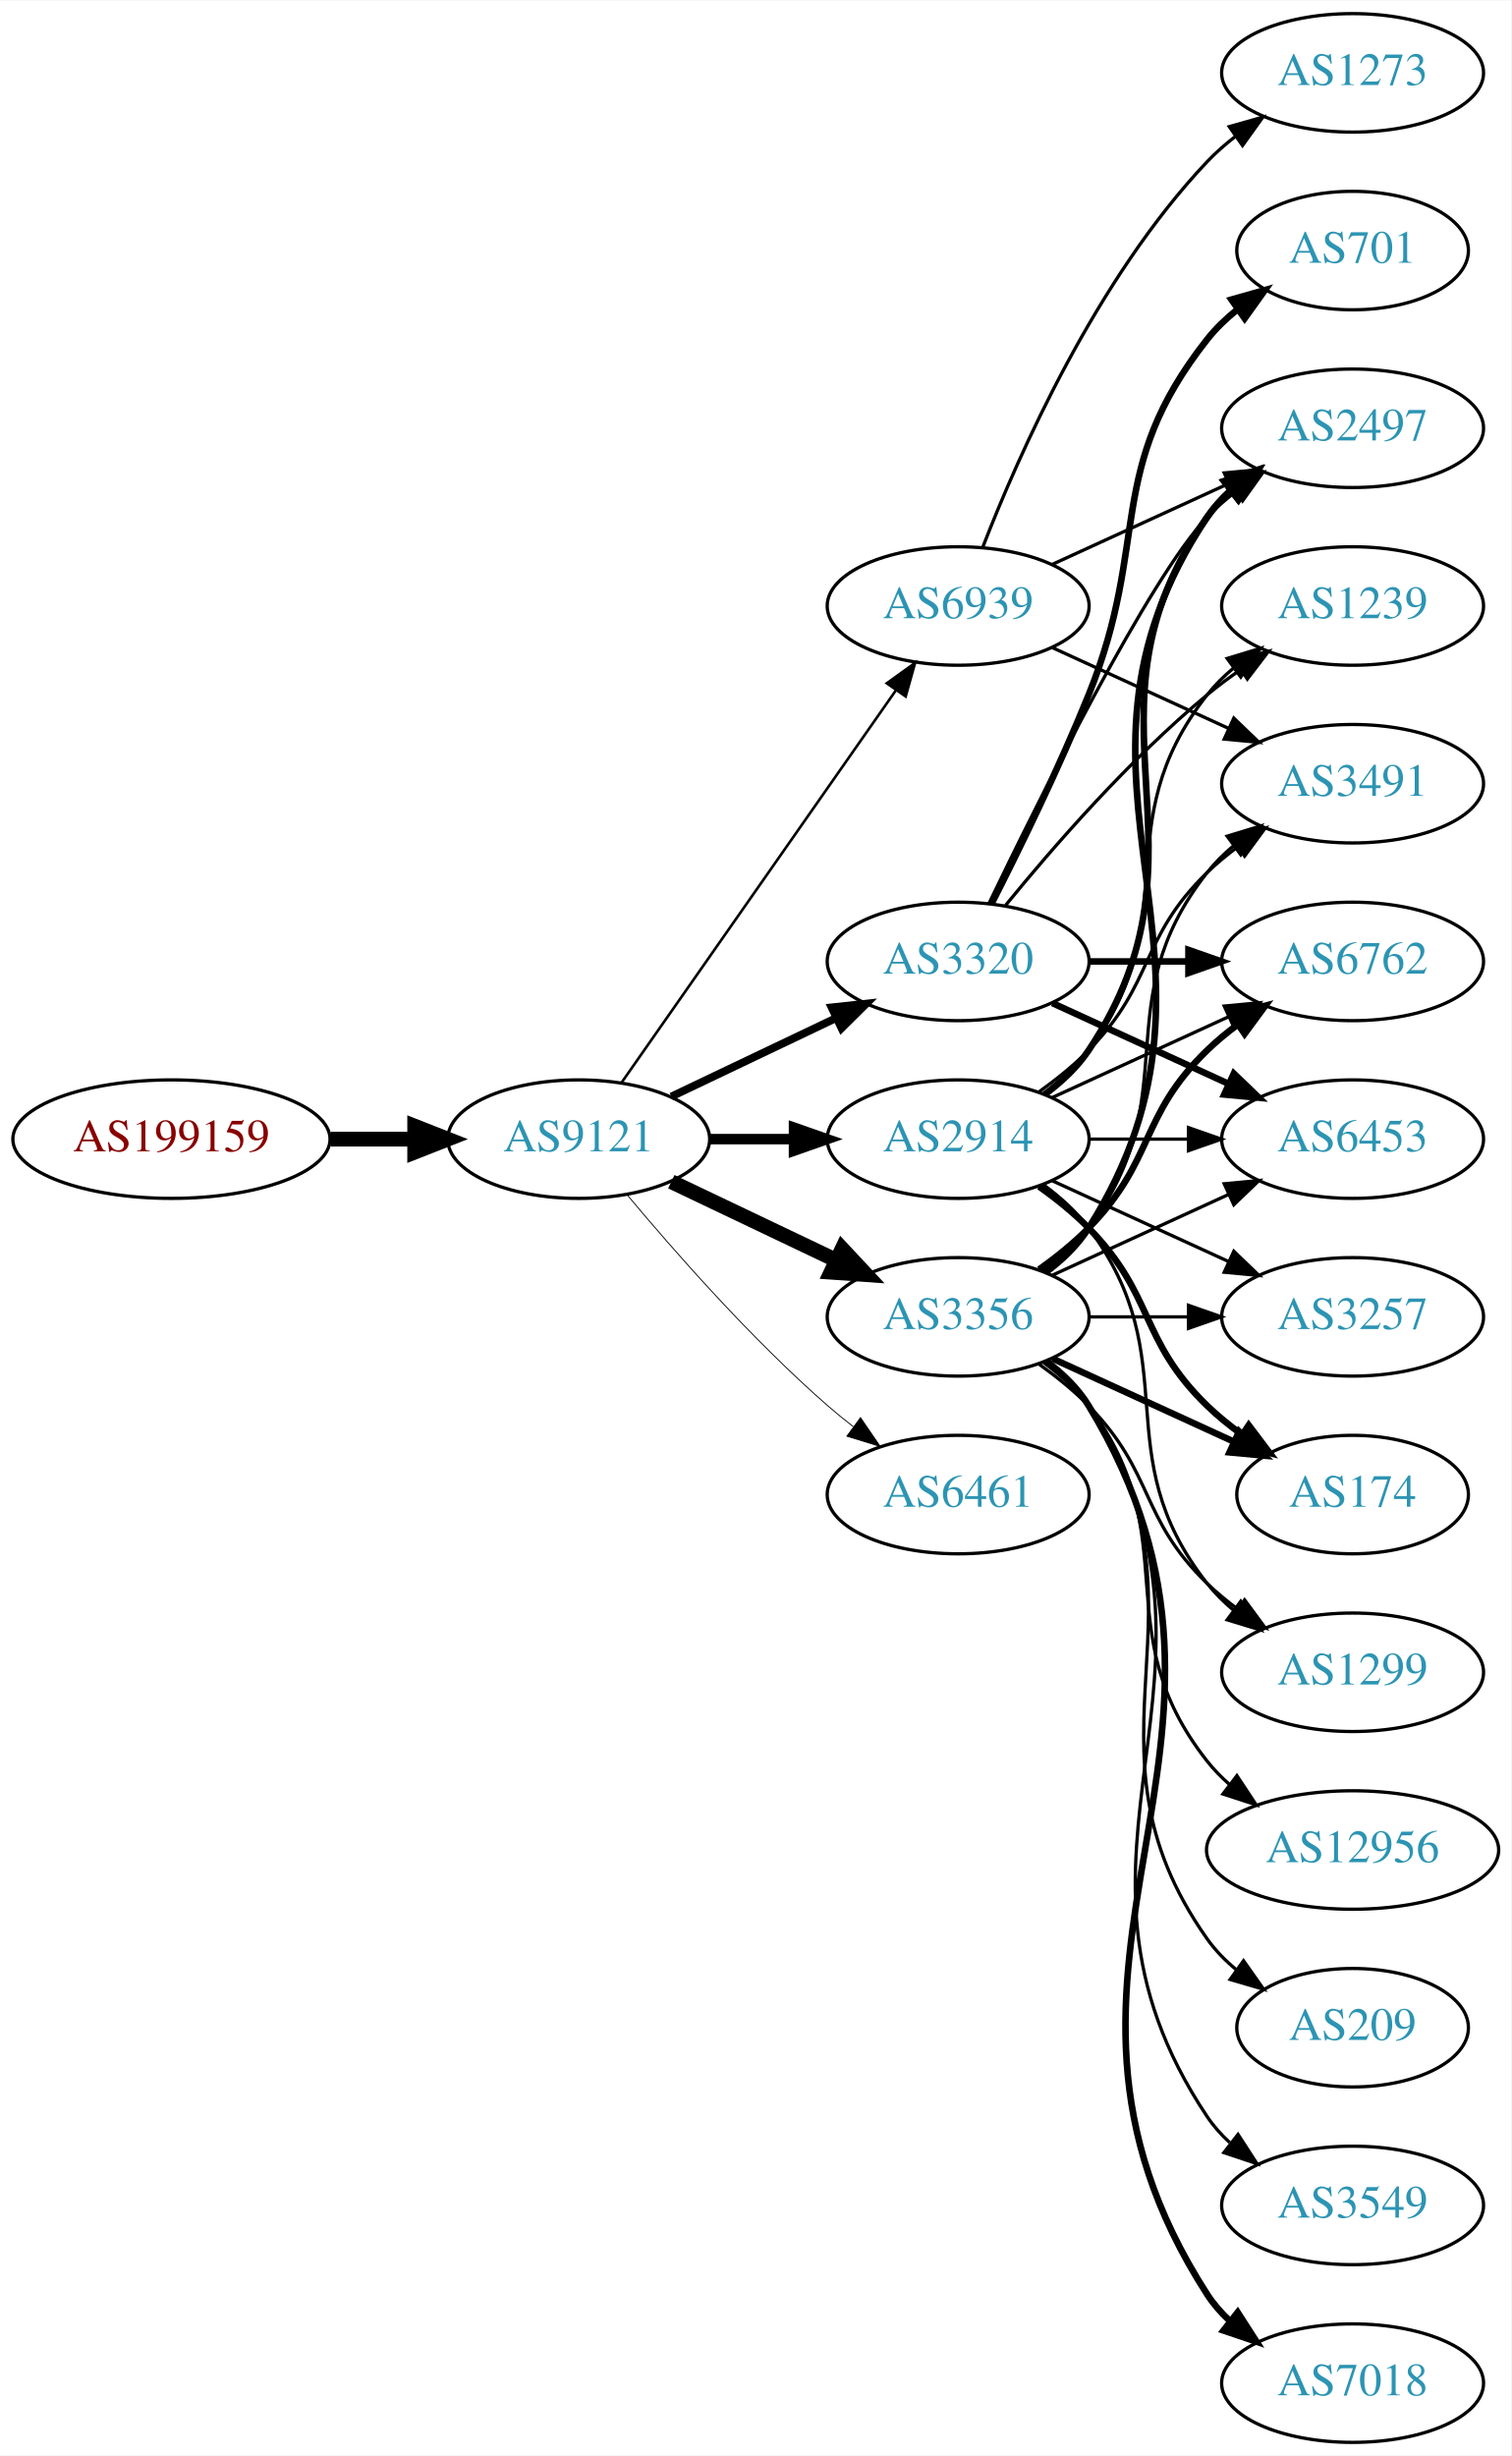
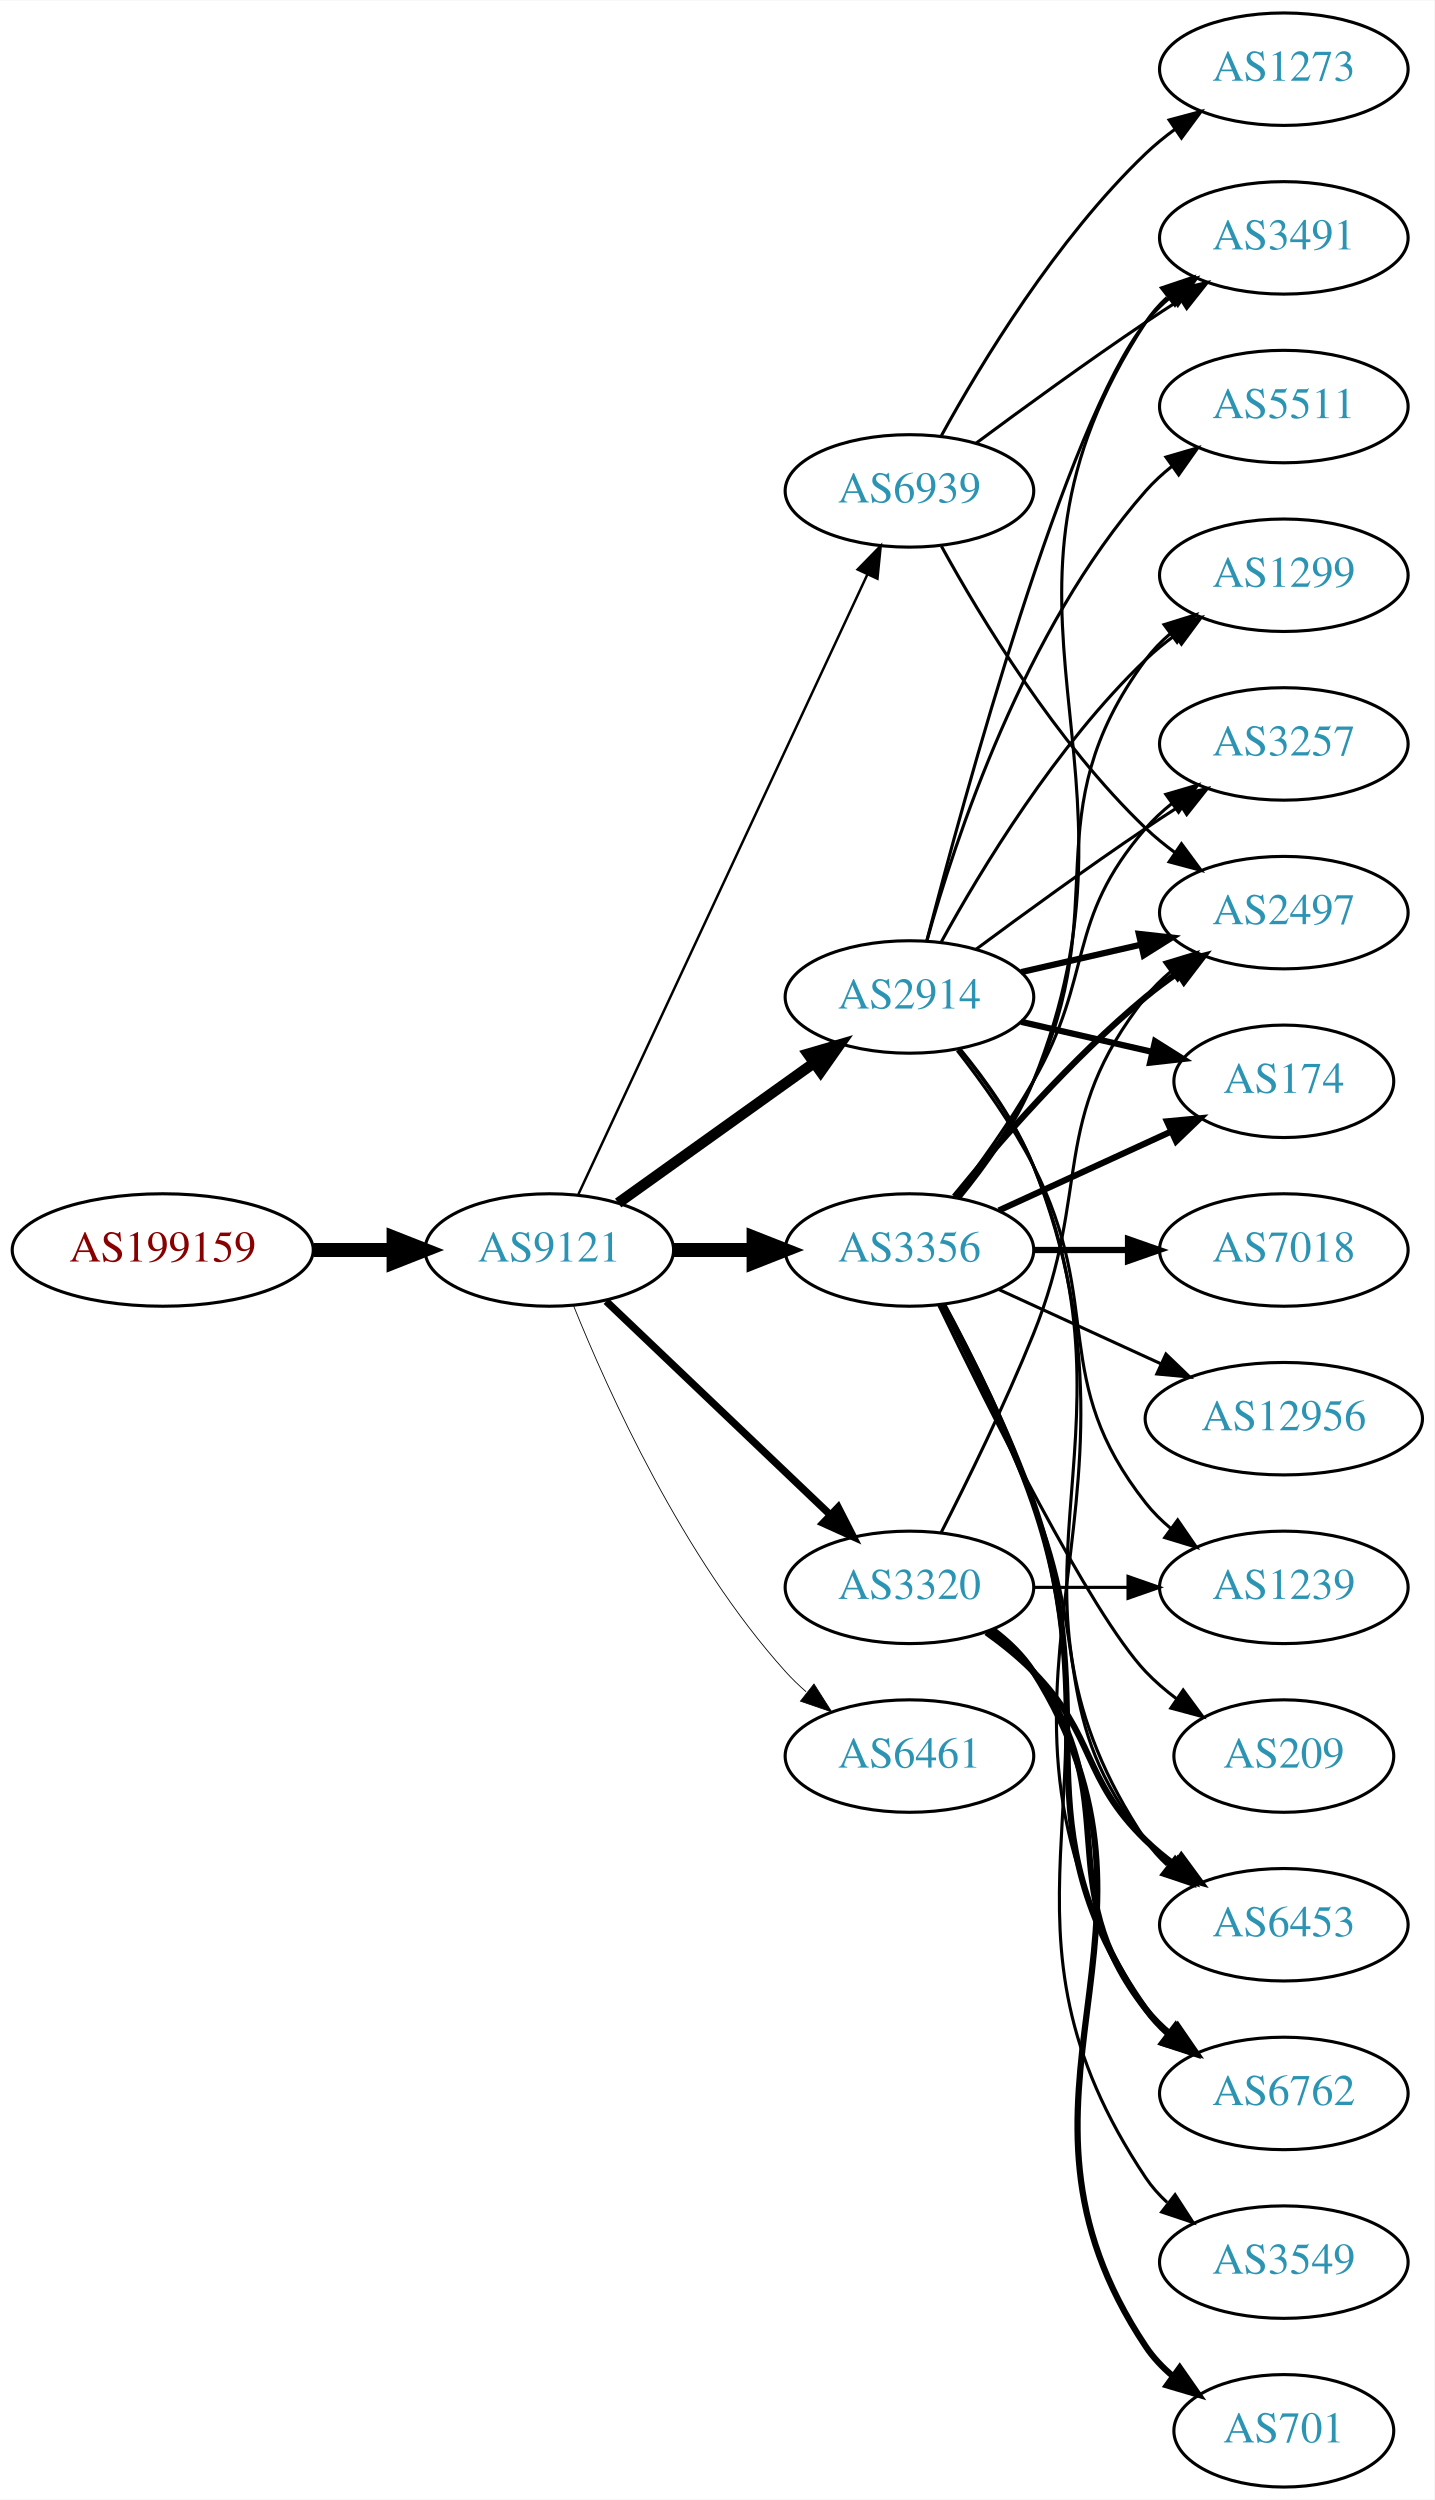
- <svg xmlns="http://www.w3.org/2000/svg" xmlns:xlink="http://www.w3.org/1999/xlink" width="459pt" height="746pt" viewBox="0.00 0.00 459.17 746.00">
-   <g id="graph0" class="graph" transform="scale(1 1) rotate(0) translate(4 742)">
-     <polygon fill="white" stroke="none" points="-4,4 -4,-742 455.17,-742 455.17,4 -4,4" />
+ <svg xmlns="http://www.w3.org/2000/svg" xmlns:xlink="http://www.w3.org/1999/xlink" width="459pt" height="800pt" viewBox="0.00 0.00 459.17 800.00">
+   <g id="graph0" class="graph" transform="scale(1 1) rotate(0) translate(4 796)">
+     <polygon fill="white" stroke="none" points="-4,4 -4,-796 455.17,-796 455.17,4 -4,4" />
    <g id="node1" class="node">
      <g id="a_node1">
        <a xlink:href="/asn/199159" xlink:title="AS199159 ~ powered by ANX [AT]">
          <ellipse fill="#ffffff" stroke="black" cx="48.096" cy="-396" rx="48.192" ry="18" />
          <text text-anchor="middle" x="48.096" y="-392.3" font-family="Times,serif" font-size="14.00" fill="#880000">AS199159</text>
        </a>
      </g>
    </g>
    <g id="node2" class="node">
      <g id="a_node2">
        <a xlink:href="/asn/9121" xlink:title="AS9121 ~ TTNet [TR]">
          <ellipse fill="#ffffff" stroke="black" cx="171.838" cy="-396" rx="39.794" ry="18" />
          <text text-anchor="middle" x="171.838" y="-392.3" font-family="Times,serif" font-size="14.00" fill="#2c94b3">AS9121</text>
        </a>
      </g>
    </g>
    <g id="edge1" class="edge">
      <path fill="none" stroke="black" stroke-width="4.5" d="M96.513,-396C104.867,-396 113.577,-396 121.969,-396" />
      <polygon fill="black" stroke="black" stroke-width="4.5" points="122.004,-399.938 132.004,-396 122.004,-392.063 122.004,-399.938" />
    </g>
    <g id="node3" class="node">
      <g id="a_node3">
-         <a xlink:href="/asn/2914" xlink:title="AS2914 ~ NTT America, Inc. [US]">
+         <a xlink:href="/asn/3356" xlink:title="AS3356 ~ Level 3 Parent, LLC [US]">
          <ellipse fill="#ffffff" stroke="black" cx="287.131" cy="-396" rx="39.794" ry="18" />
-           <text text-anchor="middle" x="287.131" y="-392.3" font-family="Times,serif" font-size="14.00" fill="#2c94b3">AS2914</text>
+           <text text-anchor="middle" x="287.131" y="-392.3" font-family="Times,serif" font-size="14.00" fill="#2c94b3">AS3356</text>
        </a>
      </g>
    </g>
    <g id="edge2" class="edge">
-       <path fill="none" stroke="black" stroke-width="3.176" d="M211.51,-396C219.713,-396 228.477,-396 237.009,-396" />
-       <polygon fill="black" stroke="black" stroke-width="3.176" points="237.248,-399.5 247.248,-396 237.248,-392.5 237.248,-399.5" />
+       <path fill="none" stroke="black" stroke-width="4.5" d="M211.51,-396C219.713,-396 228.477,-396 237.009,-396" />
+       <polygon fill="black" stroke="black" stroke-width="4.5" points="237.248,-399.938 247.248,-396 237.248,-392.063 237.248,-399.938" />
    </g>
    <g id="node4" class="node">
      <g id="a_node4">
-         <a xlink:href="/asn/3320" xlink:title="AS3320 ~ DTAG [DE]">
-           <ellipse fill="#ffffff" stroke="black" cx="287.131" cy="-450" rx="39.794" ry="18" />
-           <text text-anchor="middle" x="287.131" y="-446.3" font-family="Times,serif" font-size="14.00" fill="#2c94b3">AS3320</text>
+         <a xlink:href="/asn/2914" xlink:title="AS2914 ~ NTT America, Inc. [US]">
+           <ellipse fill="#ffffff" stroke="black" cx="287.131" cy="-477" rx="39.794" ry="18" />
+           <text text-anchor="middle" x="287.131" y="-473.3" font-family="Times,serif" font-size="14.00" fill="#2c94b3">AS2914</text>
        </a>
      </g>
    </g>
    <g id="edge3" class="edge">
-       <path fill="none" stroke="black" stroke-width="2.382" d="M199.974,-408.934C214.968,-416.081 233.789,-425.052 250.013,-432.785" />
-       <polygon fill="black" stroke="black" stroke-width="2.382" points="248.683,-436.028 259.216,-437.171 251.695,-429.709 248.683,-436.028" />
+       <path fill="none" stroke="black" stroke-width="3.441" d="M193.882,-411.046C211.497,-423.639 236.835,-441.755 256.501,-455.816" />
+       <polygon fill="black" stroke="black" stroke-width="3.441" points="254.645,-458.791 264.815,-461.76 258.716,-453.097 254.645,-458.791" />
    </g>
    <g id="node5" class="node">
      <g id="a_node5">
-         <a xlink:href="/asn/3356" xlink:title="AS3356 ~ Level 3 Parent, LLC [US]">
-           <ellipse fill="#ffffff" stroke="black" cx="287.131" cy="-342" rx="39.794" ry="18" />
-           <text text-anchor="middle" x="287.131" y="-338.3" font-family="Times,serif" font-size="14.00" fill="#2c94b3">AS3356</text>
+         <a xlink:href="/asn/3320" xlink:title="AS3320 ~ DTAG [DE]">
+           <ellipse fill="#ffffff" stroke="black" cx="287.131" cy="-288" rx="39.794" ry="18" />
+           <text text-anchor="middle" x="287.131" y="-284.3" font-family="Times,serif" font-size="14.00" fill="#2c94b3">AS3320</text>
        </a>
      </g>
    </g>
    <g id="edge4" class="edge">
-       <path fill="none" stroke="black" stroke-width="4.5" d="M199.974,-383.066C214.968,-375.919 233.789,-366.948 250.013,-359.215" />
-       <polygon fill="black" stroke="black" stroke-width="4.5" points="251.883,-362.686 259.216,-354.829 248.495,-355.577 251.883,-362.686" />
+       <path fill="none" stroke="black" stroke-width="2.382" d="M190.045,-379.597C209.12,-361.413 240.04,-331.937 261.638,-311.349" />
+       <polygon fill="black" stroke="black" stroke-width="2.382" points="264.31,-313.637 269.133,-304.203 259.48,-308.57 264.31,-313.637" />
    </g>
    <g id="node6" class="node">
      <g id="a_node6">
        <a xlink:href="/asn/6461" xlink:title="AS6461 ~ Zayo Bandwidth [US]">
-           <ellipse fill="#ffffff" stroke="black" cx="287.131" cy="-288" rx="39.794" ry="18" />
-           <text text-anchor="middle" x="287.131" y="-284.3" font-family="Times,serif" font-size="14.00" fill="#2c94b3">AS6461</text>
+           <ellipse fill="#ffffff" stroke="black" cx="287.131" cy="-234" rx="39.794" ry="18" />
+           <text text-anchor="middle" x="287.131" y="-230.3" font-family="Times,serif" font-size="14.00" fill="#2c94b3">AS6461</text>
        </a>
      </g>
    </g>
    <g id="edge5" class="edge">
-       <path fill="none" stroke="black" stroke-width="0.265" d="M186.468,-379.183C200.751,-362.071 224.297,-335.255 247.484,-315 249.95,-312.846 252.589,-310.706 255.286,-308.628" />
-       <polygon fill="black" stroke="black" stroke-width="0.265" points="257.459,-311.375 263.44,-302.63 253.311,-305.736 257.459,-311.375" />
+       <path fill="none" stroke="black" stroke-width="0.265" d="M179.586,-378.213C190.637,-350.757 214.69,-297.422 247.484,-261 249.487,-258.776 251.706,-256.637 254.038,-254.603" />
+       <polygon fill="black" stroke="black" stroke-width="0.265" points="256.569,-257.065 262.257,-248.127 252.236,-251.567 256.569,-257.065" />
    </g>
    <g id="node7" class="node">
      <g id="a_node7">
        <a xlink:href="/asn/6939" xlink:title="AS6939 ~ Hurricane Electric LLC [US]">
-           <ellipse fill="#ffffff" stroke="black" cx="287.131" cy="-558" rx="39.794" ry="18" />
-           <text text-anchor="middle" x="287.131" y="-554.3" font-family="Times,serif" font-size="14.00" fill="#2c94b3">AS6939</text>
+           <ellipse fill="#ffffff" stroke="black" cx="287.131" cy="-639" rx="39.794" ry="18" />
+           <text text-anchor="middle" x="287.131" y="-635.3" font-family="Times,serif" font-size="14.00" fill="#2c94b3">AS6939</text>
        </a>
      </g>
    </g>
    <g id="edge6" class="edge">
-       <path fill="none" stroke="black" stroke-width="0.794" d="M184.748,-413.031C204.67,-441.517 244.859,-498.985 268.209,-532.374" />
-       <polygon fill="black" stroke="black" stroke-width="0.794" points="265.44,-534.521 274.039,-540.71 271.176,-530.509 265.44,-534.521" />
+       <path fill="none" stroke="black" stroke-width="0.794" d="M181.169,-413.868C200.858,-456.101 250.358,-562.272 273.649,-612.227" />
+       <polygon fill="black" stroke="black" stroke-width="0.794" points="270.543,-613.849 277.941,-621.433 276.887,-610.891 270.543,-613.849" />
    </g>
    <g id="node8" class="node">
      <g id="a_node8">
-         <a xlink:href="/asn/6453" xlink:title="AS6453 ~ TATA COMMUNICATIONS (AMERICA) INC [US]">
-           <ellipse fill="#ffffff" stroke="black" cx="406.973" cy="-396" rx="39.794" ry="18" />
-           <text text-anchor="middle" x="406.973" y="-392.3" font-family="Times,serif" font-size="14.00" fill="#2c94b3">AS6453</text>
-         </a>
-       </g>
-     </g>
-     <g id="edge7" class="edge">
-       <path fill="none" stroke="black" d="M327.044,-396C336.597,-396 346.947,-396 356.909,-396" />
-       <polygon fill="black" stroke="black" points="357.102,-399.5 367.102,-396 357.102,-392.5 357.102,-399.5" />
+         <a xlink:href="/asn/174" xlink:title="AS174 ~ Cogent Communications [US]">
+           <ellipse fill="#ffffff" stroke="black" cx="406.973" cy="-450" rx="35.194" ry="18" />
+           <text text-anchor="middle" x="406.973" y="-446.3" font-family="Times,serif" font-size="14.00" fill="#2c94b3">AS174</text>
+         </a>
+       </g>
+     </g>
+     <g id="edge17" class="edge">
+       <path fill="none" stroke="black" stroke-width="2" d="M315.76,-408.661C332.176,-416.183 353.158,-425.798 370.754,-433.861" />
+       <polygon fill="black" stroke="black" stroke-width="2" points="369.583,-437.174 380.132,-438.158 372.499,-430.811 369.583,-437.174" />
    </g>
    <g id="node9" class="node">
      <g id="a_node9">
-         <a xlink:href="/asn/174" xlink:title="AS174 ~ Cogent Communications [US]">
-           <ellipse fill="#ffffff" stroke="black" cx="406.973" cy="-288" rx="35.194" ry="18" />
-           <text text-anchor="middle" x="406.973" y="-284.3" font-family="Times,serif" font-size="14.00" fill="#2c94b3">AS174</text>
-         </a>
-       </g>
-     </g>
-     <g id="edge8" class="edge">
-       <path fill="none" stroke="black" stroke-width="2" d="M311.725,-381.611C316.981,-377.852 322.313,-373.563 326.777,-369 346.95,-348.383 342.084,-335.094 362.777,-315 366.005,-311.866 369.656,-308.911 373.434,-306.188" />
-       <polygon fill="black" stroke="black" stroke-width="2" points="375.413,-309.075 381.794,-300.617 371.532,-303.25 375.413,-309.075" />
+         <a xlink:href="/asn/1299" xlink:title="AS1299 ~ Telia Carrier [EU]">
+           <ellipse fill="#ffffff" stroke="black" cx="406.973" cy="-612" rx="39.794" ry="18" />
+           <text text-anchor="middle" x="406.973" y="-608.3" font-family="Times,serif" font-size="14.00" fill="#2c94b3">AS1299</text>
+         </a>
+       </g>
+     </g>
+     <g id="edge21" class="edge">
+       <path fill="none" stroke="black" d="M302.731,-412.991C310.819,-423.155 320.48,-436.655 326.777,-450 353.277,-506.159 325.874,-535.059 362.777,-585 365.011,-588.023 367.694,-590.786 370.615,-593.293" />
+       <polygon fill="black" stroke="black" points="368.64,-596.186 378.758,-599.331 372.81,-590.563 368.64,-596.186" />
    </g>
    <g id="node10" class="node">
      <g id="a_node10">
-         <a xlink:href="/asn/1299" xlink:title="AS1299 ~ Telia Carrier [EU]">
-           <ellipse fill="#ffffff" stroke="black" cx="406.973" cy="-234" rx="39.794" ry="18" />
-           <text text-anchor="middle" x="406.973" y="-230.3" font-family="Times,serif" font-size="14.00" fill="#2c94b3">AS1299</text>
-         </a>
-       </g>
-     </g>
-     <g id="edge9" class="edge">
-       <path fill="none" stroke="black" d="M313.062,-382.118C318.138,-378.389 323.056,-373.984 326.777,-369 357.049,-328.458 331.479,-300.754 362.777,-261 365.102,-258.047 367.846,-255.33 370.805,-252.853" />
-       <polygon fill="black" stroke="black" points="372.998,-255.585 379.002,-246.855 368.865,-249.936 372.998,-255.585" />
+         <a xlink:href="/asn/3257" xlink:title="AS3257 ~ GTT [DE]">
+           <ellipse fill="#ffffff" stroke="black" cx="406.973" cy="-558" rx="39.794" ry="18" />
+           <text text-anchor="middle" x="406.973" y="-554.3" font-family="Times,serif" font-size="14.00" fill="#2c94b3">AS3257</text>
+         </a>
+       </g>
+     </g>
+     <g id="edge18" class="edge">
+       <path fill="none" stroke="black" d="M301.592,-412.913C309.485,-423.27 319.335,-436.992 326.777,-450 346.342,-484.194 336.943,-501.258 362.777,-531 365.242,-533.838 368.079,-536.477 371.097,-538.906" />
+       <polygon fill="black" stroke="black" points="369.207,-541.858 379.375,-544.836 373.283,-536.167 369.207,-541.858" />
    </g>
    <g id="node11" class="node">
      <g id="a_node11">
-         <a xlink:href="/asn/2497" xlink:title="AS2497 ~ Internet Initiative Japan Inc. [JP]">
-           <ellipse fill="#ffffff" stroke="black" cx="406.973" cy="-612" rx="39.794" ry="18" />
-           <text text-anchor="middle" x="406.973" y="-608.3" font-family="Times,serif" font-size="14.00" fill="#2c94b3">AS2497</text>
-         </a>
-       </g>
-     </g>
-     <g id="edge10" class="edge">
-       <path fill="none" stroke="black" stroke-width="2" d="M313.45,-409.607C318.506,-413.351 323.318,-417.831 326.777,-423 367.802,-484.294 320.198,-524.775 362.777,-585 364.769,-587.816 367.156,-590.401 369.772,-592.76" />
-       <polygon fill="black" stroke="black" stroke-width="2" points="368.071,-595.865 378.14,-599.162 372.324,-590.306 368.071,-595.865" />
+         <a xlink:href="/asn/3491" xlink:title="AS3491 ~ PCCW Global, Inc. [US]">
+           <ellipse fill="#ffffff" stroke="black" cx="406.973" cy="-720" rx="39.794" ry="18" />
+           <text text-anchor="middle" x="406.973" y="-716.3" font-family="Times,serif" font-size="14.00" fill="#2c94b3">AS3491</text>
+         </a>
+       </g>
+     </g>
+     <g id="edge22" class="edge">
+       <path fill="none" stroke="black" d="M303.307,-412.739C311.586,-422.819 321.247,-436.319 326.777,-450 367.692,-551.223 302.98,-601.653 362.777,-693 364.666,-695.886 366.982,-698.519 369.552,-700.909" />
+       <polygon fill="black" stroke="black" points="367.802,-703.983 377.844,-707.363 372.102,-698.459 367.802,-703.983" />
    </g>
    <g id="node12" class="node">
      <g id="a_node12">
-         <a xlink:href="/asn/3491" xlink:title="AS3491 ~ PCCW Global, Inc. [US]">
-           <ellipse fill="#ffffff" stroke="black" cx="406.973" cy="-504" rx="39.794" ry="18" />
-           <text text-anchor="middle" x="406.973" y="-500.3" font-family="Times,serif" font-size="14.00" fill="#2c94b3">AS3491</text>
-         </a>
-       </g>
-     </g>
-     <g id="edge11" class="edge">
-       <path fill="none" stroke="black" d="M311.725,-410.389C316.981,-414.148 322.313,-418.437 326.777,-423 346.95,-443.617 342.084,-456.906 362.777,-477 365.623,-479.763 368.796,-482.386 372.096,-484.834" />
-       <polygon fill="black" stroke="black" points="370.213,-487.786 380.444,-490.538 374.162,-482.006 370.213,-487.786" />
+         <a xlink:href="/asn/6453" xlink:title="AS6453 ~ TATA COMMUNICATIONS (AMERICA) INC [US]">
+           <ellipse fill="#ffffff" stroke="black" cx="406.973" cy="-180" rx="39.794" ry="18" />
+           <text text-anchor="middle" x="406.973" y="-176.3" font-family="Times,serif" font-size="14.00" fill="#2c94b3">AS6453</text>
+         </a>
+       </g>
+     </g>
+     <g id="edge25" class="edge">
+       <path fill="none" stroke="black" d="M297.212,-378.583C305.48,-362.366 317.742,-337.397 326.777,-315 345.707,-268.078 331.479,-246.754 362.777,-207 365.102,-204.047 367.846,-201.33 370.805,-198.853" />
+       <polygon fill="black" stroke="black" points="372.998,-201.585 379.002,-192.855 368.865,-195.936 372.998,-201.585" />
    </g>
    <g id="node13" class="node">
      <g id="a_node13">
-         <a xlink:href="/asn/3257" xlink:title="AS3257 ~ GTT [DE]">
-           <ellipse fill="#ffffff" stroke="black" cx="406.973" cy="-342" rx="39.794" ry="18" />
-           <text text-anchor="middle" x="406.973" y="-338.3" font-family="Times,serif" font-size="14.00" fill="#2c94b3">AS3257</text>
-         </a>
-       </g>
-     </g>
-     <g id="edge12" class="edge">
-       <path fill="none" stroke="black" d="M315.76,-383.339C331.717,-376.027 351.987,-366.739 369.27,-358.819" />
-       <polygon fill="black" stroke="black" points="370.885,-361.929 378.518,-354.581 367.969,-355.565 370.885,-361.929" />
+         <a xlink:href="/asn/2497" xlink:title="AS2497 ~ Internet Initiative Japan Inc. [JP]">
+           <ellipse fill="#ffffff" stroke="black" cx="406.973" cy="-504" rx="39.794" ry="18" />
+           <text text-anchor="middle" x="406.973" y="-500.3" font-family="Times,serif" font-size="14.00" fill="#2c94b3">AS2497</text>
+         </a>
+       </g>
+     </g>
+     <g id="edge24" class="edge">
+       <path fill="none" stroke="black" stroke-width="2" d="M301.55,-413.065C315.665,-430.375 339.079,-457.345 362.777,-477 365.994,-479.668 369.494,-482.27 373.065,-484.741" />
+       <polygon fill="black" stroke="black" stroke-width="2" points="371.143,-487.666 381.421,-490.236 374.988,-481.817 371.143,-487.666" />
    </g>
    <g id="node14" class="node">
      <g id="a_node14">
-         <a xlink:href="/asn/1239" xlink:title="AS1239 ~ Sprint [US]">
-           <ellipse fill="#ffffff" stroke="black" cx="406.973" cy="-558" rx="39.794" ry="18" />
-           <text text-anchor="middle" x="406.973" y="-554.3" font-family="Times,serif" font-size="14.00" fill="#2c94b3">AS1239</text>
-         </a>
-       </g>
-     </g>
-     <g id="edge13" class="edge">
-       <path fill="none" stroke="black" d="M313.062,-409.882C318.138,-413.611 323.056,-418.016 326.777,-423 357.049,-463.542 331.479,-491.246 362.777,-531 365.102,-533.953 367.846,-536.67 370.805,-539.147" />
-       <polygon fill="black" stroke="black" points="368.865,-542.064 379.002,-545.145 372.998,-536.415 368.865,-542.064" />
-     </g>
-     <g id="node15" class="node">
-       <g id="a_node15">
        <a xlink:href="/asn/6762" xlink:title="AS6762 ~ TELECOM ITALIA SPARKLE S.p.A. [IT]">
-           <ellipse fill="#ffffff" stroke="black" cx="406.973" cy="-450" rx="39.794" ry="18" />
-           <text text-anchor="middle" x="406.973" y="-446.3" font-family="Times,serif" font-size="14.00" fill="#2c94b3">AS6762</text>
-         </a>
-       </g>
-     </g>
-     <g id="edge14" class="edge">
-       <path fill="none" stroke="black" d="M315.76,-408.661C331.717,-415.973 351.987,-425.261 369.27,-433.181" />
-       <polygon fill="black" stroke="black" points="367.969,-436.435 378.518,-437.419 370.885,-430.071 367.969,-436.435" />
-     </g>
-     <g id="edge30" class="edge">
-       <path fill="none" stroke="black" stroke-width="2" d="M315.76,-437.339C331.717,-430.027 351.987,-420.739 369.27,-412.819" />
-       <polygon fill="black" stroke="black" stroke-width="2" points="370.885,-415.929 378.518,-408.581 367.969,-409.565 370.885,-415.929" />
-     </g>
-     <g id="edge27" class="edge">
-       <path fill="none" stroke="black" d="M296.478,-467.595C311.945,-499.732 345.09,-566.34 362.777,-585 365.363,-587.728 368.281,-590.294 371.349,-592.677" />
-       <polygon fill="black" stroke="black" points="369.503,-595.658 379.697,-598.543 373.527,-589.93 369.503,-595.658" />
-     </g>
-     <g id="edge26" class="edge">
-       <path fill="none" stroke="black" d="M301.55,-467.065C315.665,-484.375 339.079,-511.345 362.777,-531 365.994,-533.668 369.494,-536.27 373.065,-538.741" />
-       <polygon fill="black" stroke="black" points="371.143,-541.666 381.421,-544.236 374.988,-535.817 371.143,-541.666" />
-     </g>
-     <g id="edge29" class="edge">
-       <path fill="none" stroke="black" stroke-width="2" d="M327.044,-450C336.597,-450 346.947,-450 356.909,-450" />
-       <polygon fill="black" stroke="black" stroke-width="2" points="357.102,-453.5 367.102,-450 357.102,-446.5 357.102,-453.5" />
-     </g>
-     <g id="node20" class="node">
-       <g id="a_node20">
-         <a xlink:href="/asn/701" xlink:title="AS701 ~ UUNET [US]">
-           <ellipse fill="#ffffff" stroke="black" cx="406.973" cy="-666" rx="35.194" ry="18" />
-           <text text-anchor="middle" x="406.973" y="-662.3" font-family="Times,serif" font-size="14.00" fill="#2c94b3">AS701</text>
-         </a>
-       </g>
-     </g>
-     <g id="edge28" class="edge">
-       <path fill="none" stroke="black" stroke-width="2" d="M297.212,-467.417C305.48,-483.634 317.742,-508.603 326.777,-531 345.707,-577.922 331.479,-599.246 362.777,-639 365.424,-642.361 368.613,-645.417 372.044,-648.161" />
-       <polygon fill="black" stroke="black" stroke-width="2" points="370.157,-651.113 380.351,-654 374.182,-645.386 370.157,-651.113" />
-     </g>
-     <g id="edge24" class="edge">
-       <path fill="none" stroke="black" d="M315.76,-354.661C331.717,-361.973 351.987,-371.261 369.27,-379.181" />
-       <polygon fill="black" stroke="black" points="367.969,-382.435 378.518,-383.419 370.885,-376.071 367.969,-382.435" />
-     </g>
-     <g id="edge22" class="edge">
-       <path fill="none" stroke="black" stroke-width="2" d="M315.76,-329.339C332.176,-321.817 353.158,-312.202 370.754,-304.139" />
-       <polygon fill="black" stroke="black" stroke-width="2" points="372.499,-307.189 380.132,-299.842 369.583,-300.826 372.499,-307.189" />
-     </g>
-     <g id="edge15" class="edge">
-       <path fill="none" stroke="black" d="M311.725,-327.611C316.981,-323.852 322.313,-319.563 326.777,-315 346.95,-294.383 342.084,-281.094 362.777,-261 365.623,-258.237 368.796,-255.614 372.096,-253.166" />
-       <polygon fill="black" stroke="black" points="374.162,-255.994 380.444,-247.462 370.213,-250.214 374.162,-255.994" />
-     </g>
-     <g id="edge20" class="edge">
-       <path fill="none" stroke="black" stroke-width="2" d="M313.657,-355.472C318.702,-359.223 323.457,-363.74 326.777,-369 378.727,-451.3 308.739,-504.056 362.777,-585 364.692,-587.869 367.027,-590.49 369.608,-592.872" />
-       <polygon fill="black" stroke="black" stroke-width="2" points="367.871,-595.954 377.919,-599.313 372.159,-590.421 367.871,-595.954" />
-     </g>
-     <g id="edge17" class="edge">
-       <path fill="none" stroke="black" d="M313.062,-355.882C318.138,-359.611 323.056,-364.016 326.777,-369 357.049,-409.542 331.479,-437.246 362.777,-477 365.102,-479.953 367.846,-482.67 370.805,-485.147" />
-       <polygon fill="black" stroke="black" points="368.865,-488.064 379.002,-491.145 372.998,-482.415 368.865,-488.064" />
-     </g>
-     <g id="edge19" class="edge">
-       <path fill="none" stroke="black" d="M327.044,-342C336.597,-342 346.947,-342 356.909,-342" />
-       <polygon fill="black" stroke="black" points="357.102,-345.5 367.102,-342 357.102,-338.5 357.102,-345.5" />
-     </g>
-     <g id="edge23" class="edge">
-       <path fill="none" stroke="black" stroke-width="2" d="M311.725,-356.389C316.981,-360.148 322.313,-364.437 326.777,-369 346.95,-389.617 342.084,-402.906 362.777,-423 365.623,-425.763 368.796,-428.386 372.096,-430.834" />
-       <polygon fill="black" stroke="black" stroke-width="2" points="370.213,-433.786 380.444,-436.538 374.162,-428.006 370.213,-433.786" />
-     </g>
-     <g id="node16" class="node">
-       <g id="a_node16">
+           <ellipse fill="#ffffff" stroke="black" cx="406.973" cy="-126" rx="39.794" ry="18" />
+           <text text-anchor="middle" x="406.973" y="-122.3" font-family="Times,serif" font-size="14.00" fill="#2c94b3">AS6762</text>
+         </a>
+       </g>
+     </g>
+     <g id="edge16" class="edge">
+       <path fill="none" stroke="black" stroke-width="2" d="M297.924,-378.474C306.561,-362.389 318.958,-337.685 326.777,-315 350.812,-245.269 320.198,-213.225 362.777,-153 364.769,-150.184 367.156,-147.599 369.772,-145.24" />
+       <polygon fill="black" stroke="black" stroke-width="2" points="372.324,-147.694 378.14,-138.838 368.071,-142.135 372.324,-147.694" />
+     </g>
+     <g id="node17" class="node">
+       <g id="a_node17">
        <a xlink:href="/asn/3549" xlink:title="AS3549 ~ Level 3 Parent, LLC [US]">
          <ellipse fill="#ffffff" stroke="black" cx="406.973" cy="-72" rx="39.794" ry="18" />
          <text text-anchor="middle" x="406.973" y="-68.3" font-family="Times,serif" font-size="14.00" fill="#2c94b3">AS3549</text>
        </a>
      </g>
    </g>
-     <g id="edge16" class="edge">
-       <path fill="none" stroke="black" d="M313.657,-328.528C318.702,-324.777 323.457,-320.26 326.777,-315 378.727,-232.7 308.739,-179.944 362.777,-99 364.692,-96.131 367.027,-93.51 369.608,-91.128" />
+     <g id="edge19" class="edge">
+       <path fill="none" stroke="black" d="M298.214,-378.57C307.047,-362.55 319.568,-337.886 326.777,-315 356.018,-222.172 308.739,-179.944 362.777,-99 364.692,-96.131 367.027,-93.51 369.608,-91.128" />
      <polygon fill="black" stroke="black" points="372.159,-93.579 377.919,-84.687 367.871,-88.046 372.159,-93.579" />
-     </g>
-     <g id="node17" class="node">
-       <g id="a_node17">
-         <a xlink:href="/asn/7018" xlink:title="AS7018 ~ AT&amp;T Services, Inc. [US]">
-           <ellipse fill="#ffffff" stroke="black" cx="406.973" cy="-18" rx="39.794" ry="18" />
-           <text text-anchor="middle" x="406.973" y="-14.3" font-family="Times,serif" font-size="14.00" fill="#2c94b3">AS7018</text>
-         </a>
-       </g>
-     </g>
-     <g id="edge18" class="edge">
-       <path fill="none" stroke="black" stroke-width="2" d="M313.785,-328.607C318.823,-324.852 323.543,-320.314 326.777,-315 389.721,-211.588 297.209,-146.768 362.777,-45 364.645,-42.101 366.947,-39.458 369.506,-37.061" />
-       <polygon fill="black" stroke="black" stroke-width="2" points="372.056,-39.511 377.783,-30.597 367.747,-33.994 372.056,-39.511" />
    </g>
    <g id="node18" class="node">
      <g id="a_node18">
-         <a xlink:href="/asn/12956" xlink:title="AS12956 ~ TELXIUS [ES]">
-           <ellipse fill="#ffffff" stroke="black" cx="406.973" cy="-180" rx="44.393" ry="18" />
-           <text text-anchor="middle" x="406.973" y="-176.3" font-family="Times,serif" font-size="14.00" fill="#2c94b3">AS12956</text>
-         </a>
-       </g>
-     </g>
-     <g id="edge21" class="edge">
-       <path fill="none" stroke="black" d="M313.062,-328.118C318.138,-324.389 323.056,-319.984 326.777,-315 357.049,-274.458 331.479,-246.754 362.777,-207 364.802,-204.429 367.143,-202.037 369.668,-199.826" />
-       <polygon fill="black" stroke="black" points="371.824,-202.584 377.657,-193.739 367.582,-197.016 371.824,-202.584" />
+         <a xlink:href="/asn/7018" xlink:title="AS7018 ~ AT&amp;T Services, Inc. [US]">
+           <ellipse fill="#ffffff" stroke="black" cx="406.973" cy="-396" rx="39.794" ry="18" />
+           <text text-anchor="middle" x="406.973" y="-392.3" font-family="Times,serif" font-size="14.00" fill="#2c94b3">AS7018</text>
+         </a>
+       </g>
+     </g>
+     <g id="edge20" class="edge">
+       <path fill="none" stroke="black" stroke-width="2" d="M327.044,-396C336.597,-396 346.947,-396 356.909,-396" />
+       <polygon fill="black" stroke="black" stroke-width="2" points="357.102,-399.5 367.102,-396 357.102,-392.5 357.102,-399.5" />
    </g>
    <g id="node19" class="node">
      <g id="a_node19">
+         <a xlink:href="/asn/12956" xlink:title="AS12956 ~ TELXIUS [ES]">
+           <ellipse fill="#ffffff" stroke="black" cx="406.973" cy="-342" rx="44.393" ry="18" />
+           <text text-anchor="middle" x="406.973" y="-338.3" font-family="Times,serif" font-size="14.00" fill="#2c94b3">AS12956</text>
+         </a>
+       </g>
+     </g>
+     <g id="edge23" class="edge">
+       <path fill="none" stroke="black" d="M315.76,-383.339C331.258,-376.238 350.824,-367.272 367.771,-359.506" />
+       <polygon fill="black" stroke="black" points="369.24,-362.683 376.873,-355.335 366.324,-356.319 369.24,-362.683" />
+     </g>
+     <g id="node20" class="node">
+       <g id="a_node20">
        <a xlink:href="/asn/209" xlink:title="AS209 ~ CenturyLink Communications, LLC [US]">
-           <ellipse fill="#ffffff" stroke="black" cx="406.973" cy="-126" rx="35.194" ry="18" />
-           <text text-anchor="middle" x="406.973" y="-122.3" font-family="Times,serif" font-size="14.00" fill="#2c94b3">AS209</text>
-         </a>
-       </g>
-     </g>
-     <g id="edge25" class="edge">
-       <path fill="none" stroke="black" d="M313.45,-328.393C318.506,-324.649 323.318,-320.169 326.777,-315 367.802,-253.706 320.198,-213.225 362.777,-153 365.247,-149.507 368.326,-146.37 371.695,-143.579" />
-       <polygon fill="black" stroke="black" points="373.834,-146.352 379.935,-137.69 369.764,-140.657 373.834,-146.352" />
-     </g>
-     <g id="edge32" class="edge">
-       <path fill="none" stroke="black" d="M315.76,-570.661C331.717,-577.973 351.987,-587.261 369.27,-595.181" />
-       <polygon fill="black" stroke="black" points="367.969,-598.435 378.518,-599.419 370.885,-592.071 367.969,-598.435" />
-     </g>
-     <g id="edge33" class="edge">
-       <path fill="none" stroke="black" d="M315.76,-545.339C331.717,-538.027 351.987,-528.739 369.27,-520.819" />
-       <polygon fill="black" stroke="black" points="370.885,-523.929 378.518,-516.581 367.969,-517.565 370.885,-523.929" />
+           <ellipse fill="#ffffff" stroke="black" cx="406.973" cy="-234" rx="35.194" ry="18" />
+           <text text-anchor="middle" x="406.973" y="-230.3" font-family="Times,serif" font-size="14.00" fill="#2c94b3">AS209</text>
+         </a>
+       </g>
+     </g>
+     <g id="edge26" class="edge">
+       <path fill="none" stroke="black" d="M296.478,-378.405C311.945,-346.268 345.09,-279.66 362.777,-261 365.72,-257.895 369.094,-254.999 372.629,-252.345" />
+       <polygon fill="black" stroke="black" points="374.759,-255.129 381.048,-246.603 370.815,-249.346 374.759,-255.129" />
+     </g>
+     <g id="edge7" class="edge">
+       <path fill="none" stroke="black" stroke-width="2" d="M322.85,-469.045C335.943,-466.045 350.965,-462.604 364.606,-459.478" />
+       <polygon fill="black" stroke="black" stroke-width="2" points="365.747,-462.807 374.713,-457.162 364.184,-455.984 365.747,-462.807" />
+     </g>
+     <g id="edge8" class="edge">
+       <path fill="none" stroke="black" d="M297.372,-494.713C309.918,-517.561 334.095,-557.611 362.777,-585 365.646,-587.739 368.834,-590.347 372.144,-592.785" />
+       <polygon fill="black" stroke="black" points="370.267,-595.742 380.503,-598.477 374.207,-589.956 370.267,-595.742" />
+     </g>
+     <g id="edge9" class="edge">
+       <path fill="none" stroke="black" d="M308.461,-492.277C323.324,-503.304 344.068,-518.407 362.777,-531 366.326,-533.389 370.077,-535.839 373.825,-538.242" />
+       <polygon fill="black" stroke="black" points="372.151,-541.325 382.474,-543.712 375.893,-535.409 372.151,-541.325" />
+     </g>
+     <g id="edge10" class="edge">
+       <path fill="none" stroke="black" d="M292.648,-494.842C304.498,-540.647 337.322,-661.03 362.777,-693 365.119,-695.94 367.873,-698.649 370.839,-701.121" />
+       <polygon fill="black" stroke="black" points="368.904,-704.042 379.045,-707.11 373.031,-698.388 368.904,-704.042" />
+     </g>
+     <g id="edge11" class="edge">
+       <path fill="none" stroke="black" d="M303.214,-460.223C311.462,-450.131 321.124,-436.631 326.777,-423 364.063,-333.101 308.739,-287.944 362.777,-207 364.692,-204.131 367.027,-201.51 369.608,-199.128" />
+       <polygon fill="black" stroke="black" points="372.159,-201.579 377.919,-192.687 367.871,-196.046 372.159,-201.579" />
+     </g>
+     <g id="edge12" class="edge">
+       <path fill="none" stroke="black" stroke-width="2" d="M322.85,-484.955C334.85,-487.704 348.471,-490.825 361.164,-493.733" />
+       <polygon fill="black" stroke="black" stroke-width="2" points="360.566,-497.187 371.095,-496.009 362.129,-490.364 360.566,-497.187" />
+     </g>
+     <g id="edge13" class="edge">
+       <path fill="none" stroke="black" d="M303.381,-460.291C311.685,-450.221 321.347,-436.721 326.777,-423 371.329,-310.434 297.209,-254.768 362.777,-153 364.645,-150.101 366.947,-147.458 369.506,-145.061" />
+       <polygon fill="black" stroke="black" points="372.056,-147.511 377.783,-138.597 367.747,-141.994 372.056,-147.511" />
+     </g>
+     <g id="node15" class="node">
+       <g id="a_node15">
+         <a xlink:href="/asn/1239" xlink:title="AS1239 ~ Sprint [US]">
+           <ellipse fill="#ffffff" stroke="black" cx="406.973" cy="-288" rx="39.794" ry="18" />
+           <text text-anchor="middle" x="406.973" y="-284.3" font-family="Times,serif" font-size="14.00" fill="#2c94b3">AS1239</text>
+         </a>
+       </g>
+     </g>
+     <g id="edge14" class="edge">
+       <path fill="none" stroke="black" d="M302.427,-459.86C310.414,-449.647 320.075,-436.147 326.777,-423 349.758,-377.923 331.479,-354.754 362.777,-315 365.102,-312.047 367.846,-309.33 370.805,-306.853" />
+       <polygon fill="black" stroke="black" points="372.998,-309.585 379.002,-300.855 368.865,-303.936 372.998,-309.585" />
+     </g>
+     <g id="node16" class="node">
+       <g id="a_node16">
+         <a xlink:href="/asn/5511" xlink:title="AS5511 ~ Orange S.A. [FR]">
+           <ellipse fill="#ffffff" stroke="black" cx="406.973" cy="-666" rx="39.794" ry="18" />
+           <text text-anchor="middle" x="406.973" y="-662.3" font-family="Times,serif" font-size="14.00" fill="#2c94b3">AS5511</text>
+         </a>
+       </g>
+     </g>
+     <g id="edge15" class="edge">
+       <path fill="none" stroke="black" d="M292.704,-494.946C301.61,-526.995 323.894,-594.842 362.777,-639 365.261,-641.821 368.111,-644.449 371.137,-646.871" />
+       <polygon fill="black" stroke="black" points="369.254,-649.828 379.426,-652.791 373.322,-644.131 369.254,-649.828" />
+     </g>
+     <g id="edge30" class="edge">
+       <path fill="none" stroke="black" stroke-width="2" d="M311.725,-273.611C316.981,-269.852 322.313,-265.563 326.777,-261 346.95,-240.383 342.084,-227.094 362.777,-207 365.623,-204.237 368.796,-201.614 372.096,-199.166" />
+       <polygon fill="black" stroke="black" stroke-width="2" points="374.162,-201.994 380.444,-193.462 370.213,-196.214 374.162,-201.994" />
+     </g>
+     <g id="edge31" class="edge">
+       <path fill="none" stroke="black" d="M297.212,-305.417C305.48,-321.634 317.742,-346.603 326.777,-369 345.707,-415.922 331.479,-437.246 362.777,-477 365.102,-479.953 367.846,-482.67 370.805,-485.147" />
+       <polygon fill="black" stroke="black" points="368.865,-488.064 379.002,-491.145 372.998,-482.415 368.865,-488.064" />
+     </g>
+     <g id="edge27" class="edge">
+       <path fill="none" stroke="black" stroke-width="2" d="M313.062,-274.118C318.138,-270.389 323.056,-265.984 326.777,-261 357.049,-220.458 331.479,-192.754 362.777,-153 365.102,-150.047 367.846,-147.33 370.805,-144.853" />
+       <polygon fill="black" stroke="black" stroke-width="2" points="372.998,-147.585 379.002,-138.855 368.865,-141.936 372.998,-147.585" />
+     </g>
+     <g id="edge28" class="edge">
+       <path fill="none" stroke="black" d="M327.044,-288C336.597,-288 346.947,-288 356.909,-288" />
+       <polygon fill="black" stroke="black" points="357.102,-291.5 367.102,-288 357.102,-284.5 357.102,-291.5" />
    </g>
    <g id="node21" class="node">
      <g id="a_node21">
+         <a xlink:href="/asn/701" xlink:title="AS701 ~ UUNET [US]">
+           <ellipse fill="#ffffff" stroke="black" cx="406.973" cy="-18" rx="35.194" ry="18" />
+           <text text-anchor="middle" x="406.973" y="-14.3" font-family="Times,serif" font-size="14.00" fill="#2c94b3">AS701</text>
+         </a>
+       </g>
+     </g>
+     <g id="edge29" class="edge">
+       <path fill="none" stroke="black" stroke-width="2" d="M313.657,-274.528C318.702,-270.777 323.457,-266.26 326.777,-261 378.727,-178.7 308.739,-125.944 362.777,-45 365.153,-41.442 368.173,-38.264 371.509,-35.451" />
+       <polygon fill="black" stroke="black" stroke-width="2" points="373.647,-38.224 379.713,-29.538 369.554,-32.545 373.647,-38.224" />
+     </g>
+     <g id="edge32" class="edge">
+       <path fill="none" stroke="black" d="M308.461,-654.277C323.324,-665.304 344.068,-680.407 362.777,-693 366.326,-695.389 370.077,-697.839 373.825,-700.242" />
+       <polygon fill="black" stroke="black" points="372.151,-703.325 382.474,-705.712 375.893,-697.409 372.151,-703.325" />
+     </g>
+     <g id="edge33" class="edge">
+       <path fill="none" stroke="black" d="M297.372,-621.287C309.918,-598.439 334.095,-558.389 362.777,-531 365.646,-528.261 368.834,-525.653 372.144,-523.215" />
+       <polygon fill="black" stroke="black" points="374.207,-526.044 380.503,-517.523 370.267,-520.258 374.207,-526.044" />
+     </g>
+     <g id="node22" class="node">
+       <g id="a_node22">
        <a xlink:href="/asn/1273" xlink:title="AS1273 ~ Vodafone Group PLC [EU]">
-           <ellipse fill="#ffffff" stroke="black" cx="406.973" cy="-720" rx="39.794" ry="18" />
-           <text text-anchor="middle" x="406.973" y="-716.3" font-family="Times,serif" font-size="14.00" fill="#2c94b3">AS1273</text>
-         </a>
-       </g>
-     </g>
-     <g id="edge31" class="edge">
-       <path fill="none" stroke="black" d="M294.654,-575.994C305.404,-603.728 329.062,-657.429 362.777,-693 365.363,-695.728 368.281,-698.294 371.349,-700.677" />
-       <polygon fill="black" stroke="black" points="369.503,-703.658 379.697,-706.543 373.527,-697.93 369.503,-703.658" />
+           <ellipse fill="#ffffff" stroke="black" cx="406.973" cy="-774" rx="39.794" ry="18" />
+           <text text-anchor="middle" x="406.973" y="-770.3" font-family="Times,serif" font-size="14.00" fill="#2c94b3">AS1273</text>
+         </a>
+       </g>
+     </g>
+     <g id="edge34" class="edge">
+       <path fill="none" stroke="black" d="M297.372,-656.713C309.918,-679.561 334.095,-719.611 362.777,-747 365.646,-749.739 368.834,-752.347 372.144,-754.785" />
+       <polygon fill="black" stroke="black" points="370.267,-757.742 380.503,-760.477 374.207,-751.956 370.267,-757.742" />
    </g>
  </g>
</svg>
